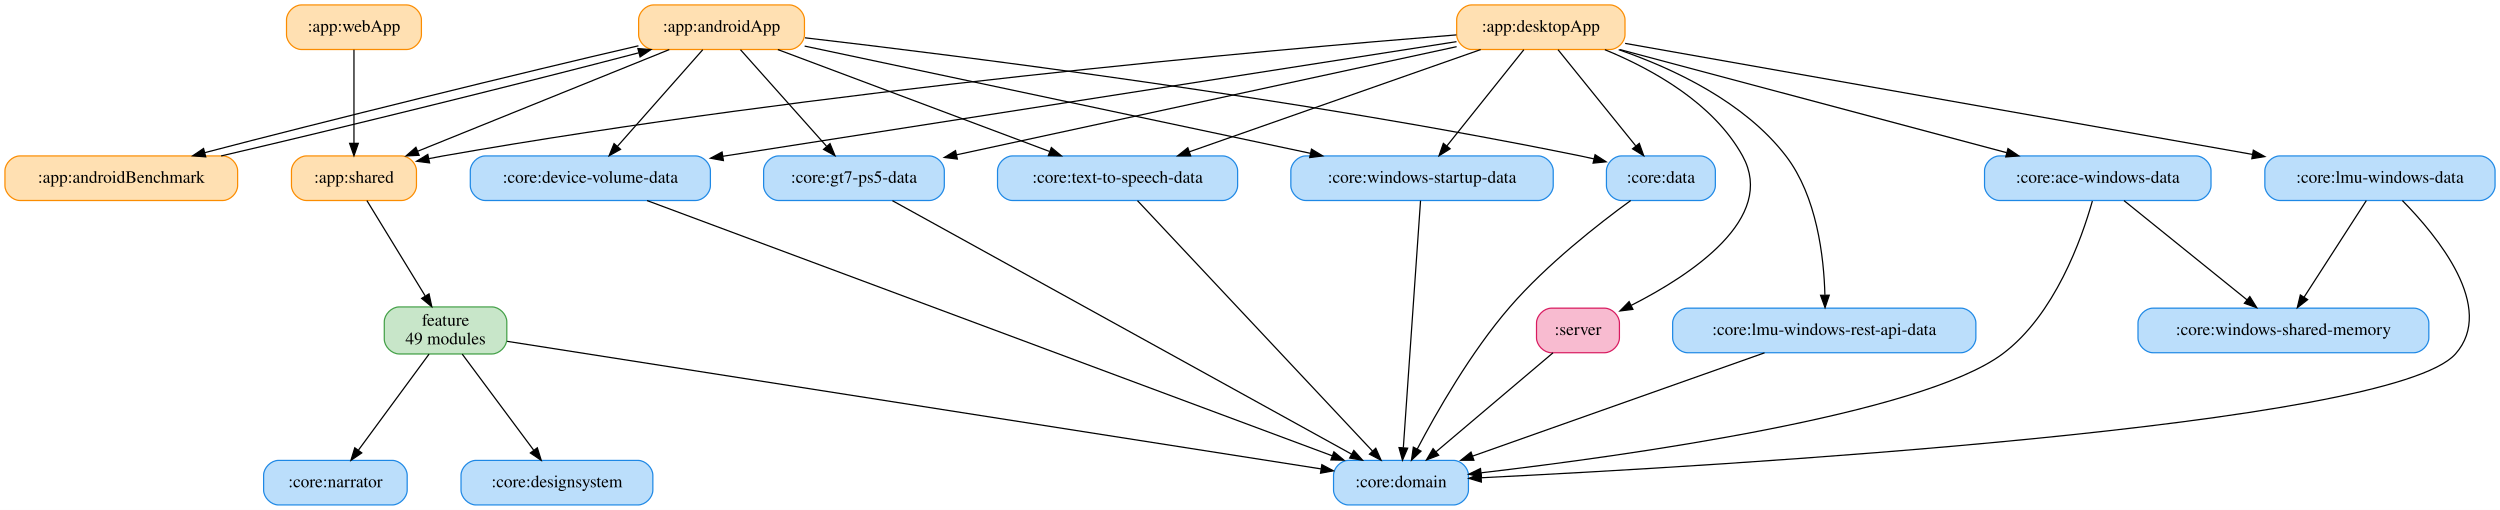
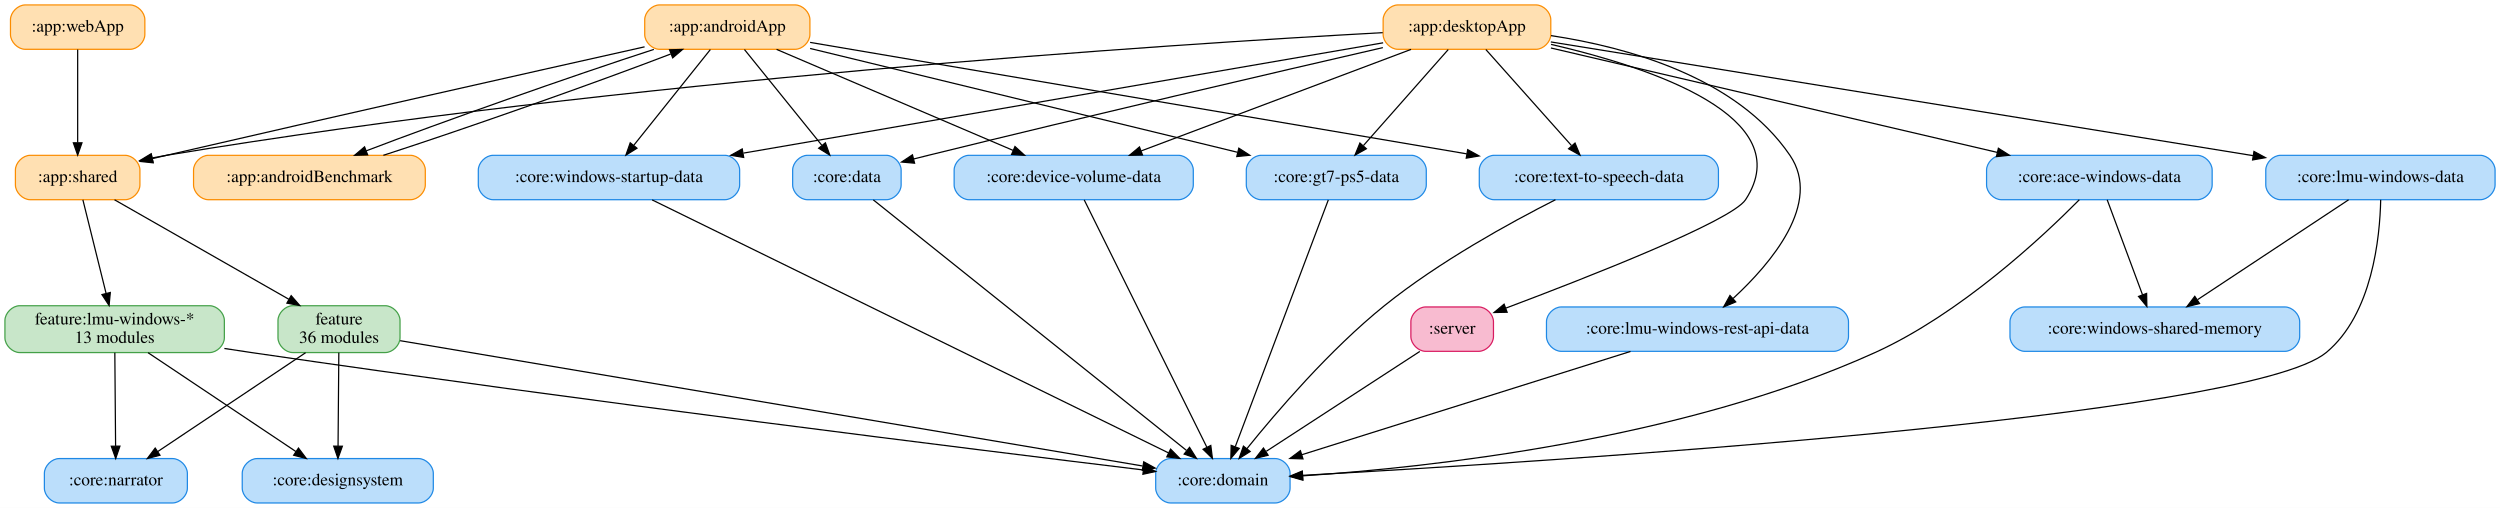
- <svg xmlns="http://www.w3.org/2000/svg" width="2020pt" height="412pt" viewBox="0.00 0.00 2020.00 412.00">
+ <svg xmlns="http://www.w3.org/2000/svg" width="2028pt" height="412pt" viewBox="0.00 0.00 2028.00 412.00">
  <g id="graph0" class="graph" transform="scale(1 1) rotate(0) translate(4 408)">
-     <polygon fill="white" stroke="transparent" points="-4,4 -4,-408 2016,-408 2016,4 -4,4" />
+     <polygon fill="white" stroke="transparent" points="-4,4 -4,-408 2024,-408 2024,4 -4,4" />
    <g id="node1" class="node">
-       <path fill="#ffe0b2" stroke="#fb8c00" d="M634,-404C634,-404 524,-404 524,-404 518,-404 512,-398 512,-392 512,-392 512,-380 512,-380 512,-374 518,-368 524,-368 524,-368 634,-368 634,-368 640,-368 646,-374 646,-380 646,-380 646,-392 646,-392 646,-398 640,-404 634,-404" />
-       <text text-anchor="middle" x="579" y="-382.3" font-family="Times,serif" font-size="14.00">:app:androidApp</text>
+       <path fill="#ffe0b2" stroke="#fb8c00" d="M641,-404C641,-404 531,-404 531,-404 525,-404 519,-398 519,-392 519,-392 519,-380 519,-380 519,-374 525,-368 531,-368 531,-368 641,-368 641,-368 647,-368 653,-374 653,-380 653,-380 653,-392 653,-392 653,-398 647,-404 641,-404" />
+       <text text-anchor="middle" x="586" y="-382.3" font-family="Times,serif" font-size="14.00">:app:androidApp</text>
    </g>
    <g id="node2" class="node">
-       <path fill="#ffe0b2" stroke="#fb8c00" d="M176,-282C176,-282 12,-282 12,-282 6,-282 0,-276 0,-270 0,-270 0,-258 0,-258 0,-252 6,-246 12,-246 12,-246 176,-246 176,-246 182,-246 188,-252 188,-258 188,-258 188,-270 188,-270 188,-276 182,-282 176,-282" />
-       <text text-anchor="middle" x="94" y="-260.3" font-family="Times,serif" font-size="14.00">:app:androidBenchmark</text>
+       <path fill="#ffe0b2" stroke="#fb8c00" d="M329,-282C329,-282 165,-282 165,-282 159,-282 153,-276 153,-270 153,-270 153,-258 153,-258 153,-252 159,-246 165,-246 165,-246 329,-246 329,-246 335,-246 341,-252 341,-258 341,-258 341,-270 341,-270 341,-276 335,-282 329,-282" />
+       <text text-anchor="middle" x="247" y="-260.3" font-family="Times,serif" font-size="14.00">:app:androidBenchmark</text>
    </g>
    <g id="edge1" class="edge">
-       <path fill="none" stroke="black" d="M511.86,-371C419.27,-349.67 254.28,-308.97 161.52,-284.68" />
-       <polygon fill="black" stroke="black" points="162.24,-281.25 151.68,-282.09 160.46,-288.02 162.24,-281.25" />
+       <path fill="none" stroke="black" d="M526.39,-367.93C459.63,-346.25 353.73,-308.86 293,-285.61" />
+       <polygon fill="black" stroke="black" points="294.25,-282.34 283.66,-282.01 291.73,-288.87 294.25,-282.34" />
    </g>
    <g id="node4" class="node">
-       <path fill="#ffe0b2" stroke="#fb8c00" d="M320.5,-282C320.5,-282 243.5,-282 243.5,-282 237.5,-282 231.5,-276 231.5,-270 231.5,-270 231.5,-258 231.5,-258 231.5,-252 237.5,-246 243.5,-246 243.5,-246 320.5,-246 320.5,-246 326.5,-246 332.5,-252 332.5,-258 332.5,-258 332.5,-270 332.5,-270 332.5,-276 326.5,-282 320.5,-282" />
-       <text text-anchor="middle" x="282" y="-260.3" font-family="Times,serif" font-size="14.00">:app:shared</text>
+       <path fill="#ffe0b2" stroke="#fb8c00" d="M97.5,-282C97.5,-282 20.5,-282 20.5,-282 14.5,-282 8.5,-276 8.5,-270 8.5,-270 8.5,-258 8.5,-258 8.5,-252 14.5,-246 20.5,-246 20.5,-246 97.5,-246 97.5,-246 103.5,-246 109.5,-252 109.5,-258 109.5,-258 109.5,-270 109.5,-270 109.5,-276 103.5,-282 97.5,-282" />
+       <text text-anchor="middle" x="59" y="-260.3" font-family="Times,serif" font-size="14.00">:app:shared</text>
    </g>
    <g id="edge2" class="edge">
-       <path fill="none" stroke="black" d="M536.76,-367.93C483.21,-346.3 390.94,-309.02 333.37,-285.76" />
-       <polygon fill="black" stroke="black" points="334.67,-282.51 324.09,-282.01 332.05,-289 334.67,-282.51" />
+       <path fill="none" stroke="black" d="M518.88,-370.01C430.08,-350.13 268.7,-313.84 131,-282 127.34,-281.15 123.58,-280.28 119.79,-279.4" />
+       <polygon fill="black" stroke="black" points="120.26,-275.91 109.73,-277.04 118.67,-282.73 120.26,-275.91" />
    </g>
    <g id="node7" class="node">
-       <path fill="#bbdefb" stroke="#1e88e5" d="M1370,-282C1370,-282 1306,-282 1306,-282 1300,-282 1294,-276 1294,-270 1294,-270 1294,-258 1294,-258 1294,-252 1300,-246 1306,-246 1306,-246 1370,-246 1370,-246 1376,-246 1382,-252 1382,-258 1382,-258 1382,-270 1382,-270 1382,-276 1376,-282 1370,-282" />
-       <text text-anchor="middle" x="1338" y="-260.3" font-family="Times,serif" font-size="14.00">:core:data</text>
+       <path fill="#bbdefb" stroke="#1e88e5" d="M715,-282C715,-282 651,-282 651,-282 645,-282 639,-276 639,-270 639,-270 639,-258 639,-258 639,-252 645,-246 651,-246 651,-246 715,-246 715,-246 721,-246 727,-252 727,-258 727,-258 727,-270 727,-270 727,-276 721,-282 715,-282" />
+       <text text-anchor="middle" x="683" y="-260.3" font-family="Times,serif" font-size="14.00">:core:data</text>
    </g>
    <g id="edge3" class="edge">
-       <path fill="none" stroke="black" d="M646.42,-377.46C770.93,-362.99 1045.06,-328.58 1273,-282 1276.58,-281.27 1280.26,-280.46 1283.96,-279.61" />
-       <polygon fill="black" stroke="black" points="1284.84,-283 1293.74,-277.26 1283.2,-276.19 1284.84,-283" />
+       <path fill="none" stroke="black" d="M599.9,-367.81C616.32,-347.49 643.79,-313.51 662.62,-290.21" />
+       <polygon fill="black" stroke="black" points="665.56,-292.14 669.13,-282.16 660.12,-287.74 665.56,-292.14" />
    </g>
    <g id="node9" class="node">
-       <path fill="#bbdefb" stroke="#1e88e5" d="M558,-282C558,-282 388,-282 388,-282 382,-282 376,-276 376,-270 376,-270 376,-258 376,-258 376,-252 382,-246 388,-246 388,-246 558,-246 558,-246 564,-246 570,-252 570,-258 570,-258 570,-270 570,-270 570,-276 564,-282 558,-282" />
-       <text text-anchor="middle" x="473" y="-260.3" font-family="Times,serif" font-size="14.00">:core:device-volume-data</text>
+       <path fill="#bbdefb" stroke="#1e88e5" d="M952,-282C952,-282 782,-282 782,-282 776,-282 770,-276 770,-270 770,-270 770,-258 770,-258 770,-252 776,-246 782,-246 782,-246 952,-246 952,-246 958,-246 964,-252 964,-258 964,-258 964,-270 964,-270 964,-276 958,-282 952,-282" />
+       <text text-anchor="middle" x="867" y="-260.3" font-family="Times,serif" font-size="14.00">:core:device-volume-data</text>
    </g>
    <g id="edge4" class="edge">
-       <path fill="none" stroke="black" d="M563.81,-367.81C545.79,-347.4 515.59,-313.21 495,-289.91" />
-       <polygon fill="black" stroke="black" points="497.4,-287.34 488.16,-282.16 492.16,-291.97 497.4,-287.34" />
+       <path fill="none" stroke="black" d="M625.96,-367.93C676.42,-346.39 763.21,-309.32 817.72,-286.04" />
+       <polygon fill="black" stroke="black" points="819.35,-289.15 827.18,-282.01 816.6,-282.72 819.35,-289.15" />
    </g>
    <g id="node11" class="node">
-       <path fill="#bbdefb" stroke="#1e88e5" d="M747,-282C747,-282 625,-282 625,-282 619,-282 613,-276 613,-270 613,-270 613,-258 613,-258 613,-252 619,-246 625,-246 625,-246 747,-246 747,-246 753,-246 759,-252 759,-258 759,-258 759,-270 759,-270 759,-276 753,-282 747,-282" />
-       <text text-anchor="middle" x="686" y="-260.3" font-family="Times,serif" font-size="14.00">:core:gt7-ps5-data</text>
+       <path fill="#bbdefb" stroke="#1e88e5" d="M1141,-282C1141,-282 1019,-282 1019,-282 1013,-282 1007,-276 1007,-270 1007,-270 1007,-258 1007,-258 1007,-252 1013,-246 1019,-246 1019,-246 1141,-246 1141,-246 1147,-246 1153,-252 1153,-258 1153,-258 1153,-270 1153,-270 1153,-276 1147,-282 1141,-282" />
+       <text text-anchor="middle" x="1080" y="-260.3" font-family="Times,serif" font-size="14.00">:core:gt7-ps5-data</text>
    </g>
    <g id="edge5" class="edge">
-       <path fill="none" stroke="black" d="M594.33,-367.81C612.53,-347.4 643.01,-313.21 663.79,-289.91" />
-       <polygon fill="black" stroke="black" points="666.66,-291.95 670.7,-282.16 661.43,-287.3 666.66,-291.95" />
+       <path fill="none" stroke="black" d="M653.14,-368.69C743.33,-346.78 903.42,-307.9 999.83,-284.48" />
+       <polygon fill="black" stroke="black" points="1000.93,-287.81 1009.82,-282.05 999.27,-281.01 1000.93,-287.81" />
    </g>
    <g id="node15" class="node">
-       <path fill="#bbdefb" stroke="#1e88e5" d="M984,-282C984,-282 814,-282 814,-282 808,-282 802,-276 802,-270 802,-270 802,-258 802,-258 802,-252 808,-246 814,-246 814,-246 984,-246 984,-246 990,-246 996,-252 996,-258 996,-258 996,-270 996,-270 996,-276 990,-282 984,-282" />
-       <text text-anchor="middle" x="899" y="-260.3" font-family="Times,serif" font-size="14.00">:core:text-to-speech-data</text>
+       <path fill="#bbdefb" stroke="#1e88e5" d="M1378,-282C1378,-282 1208,-282 1208,-282 1202,-282 1196,-276 1196,-270 1196,-270 1196,-258 1196,-258 1196,-252 1202,-246 1208,-246 1208,-246 1378,-246 1378,-246 1384,-246 1390,-252 1390,-258 1390,-258 1390,-270 1390,-270 1390,-276 1384,-282 1378,-282" />
+       <text text-anchor="middle" x="1293" y="-260.3" font-family="Times,serif" font-size="14.00">:core:text-to-speech-data</text>
    </g>
    <g id="edge6" class="edge">
-       <path fill="none" stroke="black" d="M624.51,-367.93C682.33,-346.25 782.03,-308.86 844.03,-285.61" />
-       <polygon fill="black" stroke="black" points="845.51,-288.8 853.65,-282.01 843.06,-282.24 845.51,-288.8" />
+       <path fill="none" stroke="black" d="M653.15,-373.6C776.05,-352.74 1038.09,-308.27 1185.87,-283.18" />
+       <polygon fill="black" stroke="black" points="1186.59,-286.61 1195.87,-281.49 1185.42,-279.71 1186.59,-286.61" />
    </g>
    <g id="node17" class="node">
-       <path fill="#bbdefb" stroke="#1e88e5" d="M1239,-282C1239,-282 1051,-282 1051,-282 1045,-282 1039,-276 1039,-270 1039,-270 1039,-258 1039,-258 1039,-252 1045,-246 1051,-246 1051,-246 1239,-246 1239,-246 1245,-246 1251,-252 1251,-258 1251,-258 1251,-270 1251,-270 1251,-276 1245,-282 1239,-282" />
-       <text text-anchor="middle" x="1145" y="-260.3" font-family="Times,serif" font-size="14.00">:core:windows-startup-data</text>
+       <path fill="#bbdefb" stroke="#1e88e5" d="M584,-282C584,-282 396,-282 396,-282 390,-282 384,-276 384,-270 384,-270 384,-258 384,-258 384,-252 390,-246 396,-246 396,-246 584,-246 584,-246 590,-246 596,-252 596,-258 596,-258 596,-270 596,-270 596,-276 590,-282 584,-282" />
+       <text text-anchor="middle" x="490" y="-260.3" font-family="Times,serif" font-size="14.00">:core:windows-startup-data</text>
    </g>
    <g id="edge7" class="edge">
-       <path fill="none" stroke="black" d="M646.15,-370.76C747.77,-349.22 940.8,-308.29 1054.65,-284.16" />
-       <polygon fill="black" stroke="black" points="1055.68,-287.51 1064.74,-282.02 1054.23,-280.67 1055.68,-287.51" />
+       <path fill="none" stroke="black" d="M572.25,-367.81C555.99,-347.49 528.81,-313.51 510.17,-290.21" />
+       <polygon fill="black" stroke="black" points="512.71,-287.78 503.73,-282.16 507.24,-292.16 512.71,-287.78" />
    </g>
    <g id="edge8" class="edge">
-       <path fill="none" stroke="black" d="M174.67,-282.01C269.3,-303.97 423.74,-342.13 512.06,-365.32" />
-       <polygon fill="black" stroke="black" points="511.41,-368.77 521.97,-367.93 513.19,-362 511.41,-368.77" />
+       <path fill="none" stroke="black" d="M306.97,-282.01C373.79,-303.62 479.41,-340.89 540.04,-364.18" />
+       <polygon fill="black" stroke="black" points="539.15,-367.59 549.73,-367.93 541.67,-361.06 539.15,-367.59" />
    </g>
    <g id="node3" class="node">
-       <path fill="#ffe0b2" stroke="#fb8c00" d="M1297,-404C1297,-404 1185,-404 1185,-404 1179,-404 1173,-398 1173,-392 1173,-392 1173,-380 1173,-380 1173,-374 1179,-368 1185,-368 1185,-368 1297,-368 1297,-368 1303,-368 1309,-374 1309,-380 1309,-380 1309,-392 1309,-392 1309,-398 1303,-404 1297,-404" />
-       <text text-anchor="middle" x="1241" y="-382.3" font-family="Times,serif" font-size="14.00">:app:desktopApp</text>
+       <path fill="#ffe0b2" stroke="#fb8c00" d="M1242,-404C1242,-404 1130,-404 1130,-404 1124,-404 1118,-398 1118,-392 1118,-392 1118,-380 1118,-380 1118,-374 1124,-368 1130,-368 1130,-368 1242,-368 1242,-368 1248,-368 1254,-374 1254,-380 1254,-380 1254,-392 1254,-392 1254,-398 1248,-404 1242,-404" />
+       <text text-anchor="middle" x="1186" y="-382.3" font-family="Times,serif" font-size="14.00">:app:desktopApp</text>
    </g>
    <g id="edge9" class="edge">
-       <path fill="none" stroke="black" d="M1172.73,-379.8C1023.45,-367.82 657.1,-335.19 354,-282 350.3,-281.35 346.51,-280.63 342.7,-279.86" />
-       <polygon fill="black" stroke="black" points="343.1,-276.37 332.59,-277.72 341.65,-283.22 343.1,-276.37" />
+       <path fill="none" stroke="black" d="M1117.7,-381.52C949.18,-372.25 500.44,-343.36 131,-282 127.3,-281.39 123.5,-280.69 119.68,-279.94" />
+       <polygon fill="black" stroke="black" points="120.07,-276.44 109.57,-277.84 118.65,-283.3 120.07,-276.44" />
    </g>
    <g id="node6" class="node">
-       <path fill="#bbdefb" stroke="#1e88e5" d="M1770.5,-282C1770.5,-282 1611.5,-282 1611.5,-282 1605.5,-282 1599.5,-276 1599.5,-270 1599.5,-270 1599.5,-258 1599.5,-258 1599.5,-252 1605.5,-246 1611.5,-246 1611.5,-246 1770.5,-246 1770.5,-246 1776.5,-246 1782.5,-252 1782.5,-258 1782.5,-258 1782.5,-270 1782.5,-270 1782.5,-276 1776.5,-282 1770.5,-282" />
-       <text text-anchor="middle" x="1691" y="-260.3" font-family="Times,serif" font-size="14.00">:core:ace-windows-data</text>
+       <path fill="#bbdefb" stroke="#1e88e5" d="M1778.5,-282C1778.5,-282 1619.5,-282 1619.5,-282 1613.5,-282 1607.5,-276 1607.5,-270 1607.5,-270 1607.5,-258 1607.5,-258 1607.5,-252 1613.5,-246 1619.5,-246 1619.5,-246 1778.5,-246 1778.5,-246 1784.5,-246 1790.5,-252 1790.5,-258 1790.5,-258 1790.5,-270 1790.5,-270 1790.5,-276 1784.5,-282 1778.5,-282" />
+       <text text-anchor="middle" x="1699" y="-260.3" font-family="Times,serif" font-size="14.00">:core:ace-windows-data</text>
    </g>
    <g id="edge10" class="edge">
-       <path fill="none" stroke="black" d="M1305,-367.93C1387.47,-345.94 1530.56,-307.78 1617.44,-284.62" />
-       <polygon fill="black" stroke="black" points="1618.46,-287.97 1627.22,-282.01 1616.66,-281.2 1618.46,-287.97" />
+       <path fill="none" stroke="black" d="M1254.12,-369.06C1347.63,-347.19 1515.57,-307.91 1616.21,-284.37" />
+       <polygon fill="black" stroke="black" points="1617.09,-287.75 1626.03,-282.07 1615.5,-280.94 1617.09,-287.75" />
    </g>
    <g id="edge11" class="edge">
-       <path fill="none" stroke="black" d="M1254.9,-367.81C1271.32,-347.49 1298.79,-313.51 1317.62,-290.21" />
-       <polygon fill="black" stroke="black" points="1320.56,-292.14 1324.13,-282.16 1315.12,-287.74 1320.56,-292.14" />
+       <path fill="none" stroke="black" d="M1117.77,-369.38C1031.69,-349.56 879.17,-314.1 749,-282 745.17,-281.05 741.21,-280.07 737.23,-279.06" />
+       <polygon fill="black" stroke="black" points="737.9,-275.62 727.35,-276.56 736.18,-282.41 737.9,-275.62" />
    </g>
    <g id="edge12" class="edge">
-       <path fill="none" stroke="black" d="M1172.85,-374.35C1038.9,-353.42 740.46,-306.79 579.99,-281.72" />
-       <polygon fill="black" stroke="black" points="580.51,-278.26 570.09,-280.17 579.43,-285.17 580.51,-278.26" />
+       <path fill="none" stroke="black" d="M1140.63,-367.93C1083,-346.25 983.6,-308.86 921.79,-285.61" />
+       <polygon fill="black" stroke="black" points="922.8,-282.25 912.21,-282.01 920.34,-288.8 922.8,-282.25" />
    </g>
    <g id="edge13" class="edge">
-       <path fill="none" stroke="black" d="M1172.95,-370.29C1071.05,-348.26 879.1,-306.75 769.08,-282.96" />
-       <polygon fill="black" stroke="black" points="769.53,-279.48 759.02,-280.79 768.05,-286.32 769.53,-279.48" />
+       <path fill="none" stroke="black" d="M1170.81,-367.81C1152.79,-347.4 1122.59,-313.21 1102,-289.91" />
+       <polygon fill="black" stroke="black" points="1104.4,-287.34 1095.16,-282.16 1099.16,-291.97 1104.4,-287.34" />
    </g>
    <g id="node12" class="node">
-       <path fill="#bbdefb" stroke="#1e88e5" d="M2000,-282C2000,-282 1838,-282 1838,-282 1832,-282 1826,-276 1826,-270 1826,-270 1826,-258 1826,-258 1826,-252 1832,-246 1838,-246 1838,-246 2000,-246 2000,-246 2006,-246 2012,-252 2012,-258 2012,-258 2012,-270 2012,-270 2012,-276 2006,-282 2000,-282" />
-       <text text-anchor="middle" x="1919" y="-260.3" font-family="Times,serif" font-size="14.00">:core:lmu-windows-data</text>
+       <path fill="#bbdefb" stroke="#1e88e5" d="M2008,-282C2008,-282 1846,-282 1846,-282 1840,-282 1834,-276 1834,-270 1834,-270 1834,-258 1834,-258 1834,-252 1840,-246 1846,-246 1846,-246 2008,-246 2008,-246 2014,-246 2020,-252 2020,-258 2020,-258 2020,-270 2020,-270 2020,-276 2014,-282 2008,-282" />
+       <text text-anchor="middle" x="1927" y="-260.3" font-family="Times,serif" font-size="14.00">:core:lmu-windows-data</text>
    </g>
    <g id="edge14" class="edge">
-       <path fill="none" stroke="black" d="M1309.11,-372.94C1428.4,-351.83 1675.74,-308.06 1816.02,-283.23" />
-       <polygon fill="black" stroke="black" points="1816.7,-286.66 1825.94,-281.47 1815.48,-279.77 1816.7,-286.66" />
+       <path fill="none" stroke="black" d="M1254.05,-373.98C1384.38,-352.87 1669.87,-306.64 1823.78,-281.72" />
+       <polygon fill="black" stroke="black" points="1824.42,-285.16 1833.73,-280.1 1823.3,-278.25 1824.42,-285.16" />
    </g>
    <g id="node13" class="node">
-       <path fill="#bbdefb" stroke="#1e88e5" d="M1580.5,-159C1580.5,-159 1359.5,-159 1359.5,-159 1353.5,-159 1347.5,-153 1347.5,-147 1347.5,-147 1347.5,-135 1347.5,-135 1347.5,-129 1353.5,-123 1359.5,-123 1359.5,-123 1580.5,-123 1580.5,-123 1586.5,-123 1592.5,-129 1592.5,-135 1592.5,-135 1592.5,-147 1592.5,-147 1592.5,-153 1586.5,-159 1580.5,-159" />
-       <text text-anchor="middle" x="1470" y="-137.3" font-family="Times,serif" font-size="14.00">:core:lmu-windows-rest-api-data</text>
+       <path fill="#bbdefb" stroke="#1e88e5" d="M1483.5,-159C1483.5,-159 1262.5,-159 1262.5,-159 1256.5,-159 1250.5,-153 1250.5,-147 1250.5,-147 1250.5,-135 1250.5,-135 1250.5,-129 1256.5,-123 1262.5,-123 1262.5,-123 1483.5,-123 1483.5,-123 1489.5,-123 1495.5,-129 1495.5,-135 1495.5,-135 1495.5,-147 1495.5,-147 1495.5,-153 1489.5,-159 1483.5,-159" />
+       <text text-anchor="middle" x="1373" y="-137.3" font-family="Times,serif" font-size="14.00">:core:lmu-windows-rest-api-data</text>
    </g>
    <g id="edge15" class="edge">
-       <path fill="none" stroke="black" d="M1303.9,-367.88C1348.25,-352.57 1405.5,-325.65 1439,-282 1464.11,-249.28 1469.7,-200.29 1470.52,-169.78" />
-       <polygon fill="black" stroke="black" points="1474.03,-169.48 1470.64,-159.44 1467.03,-169.4 1474.03,-169.48" />
+       <path fill="none" stroke="black" d="M1254.15,-379.11C1316.32,-369.71 1404.86,-345.31 1448,-282 1474.34,-243.35 1432.84,-194.45 1401.85,-165.86" />
+       <polygon fill="black" stroke="black" points="1404.02,-163.11 1394.24,-159.04 1399.35,-168.32 1404.02,-163.11" />
    </g>
    <g id="edge16" class="edge">
-       <path fill="none" stroke="black" d="M1192.36,-367.93C1130.32,-346.16 1023.13,-308.56 956.93,-285.33" />
-       <polygon fill="black" stroke="black" points="958.06,-282.02 947.47,-282.01 955.75,-288.62 958.06,-282.02" />
+       <path fill="none" stroke="black" d="M1201.33,-367.81C1219.53,-347.4 1250.01,-313.21 1270.79,-289.91" />
+       <polygon fill="black" stroke="black" points="1273.66,-291.95 1277.7,-282.16 1268.43,-287.3 1273.66,-291.95" />
    </g>
    <g id="edge17" class="edge">
-       <path fill="none" stroke="black" d="M1227.25,-367.81C1210.99,-347.49 1183.81,-313.51 1165.17,-290.21" />
-       <polygon fill="black" stroke="black" points="1167.71,-287.78 1158.73,-282.16 1162.24,-292.16 1167.71,-287.78" />
+       <path fill="none" stroke="black" d="M1118,-373.28C997.24,-352.46 744.45,-308.87 599.11,-283.81" />
+       <polygon fill="black" stroke="black" points="599.28,-280.29 588.83,-282.04 598.09,-287.19 599.28,-280.29" />
+     </g>
+     <g id="node19" class="node">
+       <path fill="#f8bbd0" stroke="#d81b60" d="M1195.5,-159C1195.5,-159 1152.5,-159 1152.5,-159 1146.5,-159 1140.5,-153 1140.5,-147 1140.5,-147 1140.5,-135 1140.5,-135 1140.5,-129 1146.5,-123 1152.5,-123 1152.5,-123 1195.5,-123 1195.5,-123 1201.5,-123 1207.5,-129 1207.5,-135 1207.5,-135 1207.5,-147 1207.5,-147 1207.5,-153 1201.5,-159 1195.5,-159" />
+       <text text-anchor="middle" x="1174" y="-137.3" font-family="Times,serif" font-size="14.00">:server</text>
+     </g>
+     <g id="edge18" class="edge">
+       <path fill="none" stroke="black" d="M1254.22,-372C1335.71,-353.18 1455.88,-313.07 1412,-246 1400.67,-228.68 1283.2,-182.72 1217.65,-158.1" />
+       <polygon fill="black" stroke="black" points="1218.58,-154.71 1207.98,-154.49 1216.12,-161.27 1218.58,-154.71" />
    </g>
    <g id="node18" class="node">
-       <path fill="#f8bbd0" stroke="#d81b60" d="M1292.5,-159C1292.5,-159 1249.5,-159 1249.5,-159 1243.5,-159 1237.5,-153 1237.5,-147 1237.5,-147 1237.5,-135 1237.5,-135 1237.5,-129 1243.5,-123 1249.5,-123 1249.5,-123 1292.5,-123 1292.5,-123 1298.5,-123 1304.5,-129 1304.5,-135 1304.5,-135 1304.5,-147 1304.5,-147 1304.5,-153 1298.5,-159 1292.5,-159" />
-       <text text-anchor="middle" x="1271" y="-137.3" font-family="Times,serif" font-size="14.00">:server</text>
-     </g>
-     <g id="edge18" class="edge">
-       <path fill="none" stroke="black" d="M1292.75,-367.84C1331.05,-352.1 1380.49,-324.66 1404,-282 1431.74,-231.66 1362.67,-185.95 1314.02,-161.25" />
-       <polygon fill="black" stroke="black" points="1315.41,-158.04 1304.9,-156.74 1312.31,-164.31 1315.41,-158.04" />
-     </g>
-     <g id="node19" class="node">
-       <path fill="#c8e6c9" stroke="#43a047" d="M393.5,-160C393.5,-160 318.5,-160 318.5,-160 312.5,-160 306.5,-154 306.5,-148 306.5,-148 306.5,-134 306.5,-134 306.5,-128 312.5,-122 318.5,-122 318.5,-122 393.5,-122 393.5,-122 399.5,-122 405.5,-128 405.5,-134 405.5,-134 405.5,-148 405.5,-148 405.5,-154 399.5,-160 393.5,-160" />
-       <text text-anchor="middle" x="356" y="-144.8" font-family="Times,serif" font-size="14.00">feature</text>
-       <text text-anchor="middle" x="356" y="-129.8" font-family="Times,serif" font-size="14.00">49 modules</text>
+       <path fill="#c8e6c9" stroke="#43a047" d="M166,-160C166,-160 12,-160 12,-160 6,-160 0,-154 0,-148 0,-148 0,-134 0,-134 0,-128 6,-122 12,-122 12,-122 166,-122 166,-122 172,-122 178,-128 178,-134 178,-134 178,-148 178,-148 178,-154 172,-160 166,-160" />
+       <text text-anchor="middle" x="89" y="-144.8" font-family="Times,serif" font-size="14.00">feature:lmu-windows-*</text>
+       <text text-anchor="middle" x="89" y="-129.8" font-family="Times,serif" font-size="14.00">13 modules</text>
    </g>
    <g id="edge19" class="edge">
-       <path fill="none" stroke="black" d="M292.45,-245.92C304.69,-225.91 325.12,-192.5 339.51,-168.97" />
-       <polygon fill="black" stroke="black" points="342.65,-170.54 344.88,-160.18 336.68,-166.88 342.65,-170.54" />
+       <path fill="none" stroke="black" d="M63.23,-245.92C68.13,-226.17 76.26,-193.38 82.08,-169.91" />
+       <polygon fill="black" stroke="black" points="85.48,-170.73 84.49,-160.18 78.69,-169.04 85.48,-170.73" />
+     </g>
+     <g id="node20" class="node">
+       <path fill="#c8e6c9" stroke="#43a047" d="M308.5,-160C308.5,-160 233.5,-160 233.5,-160 227.5,-160 221.5,-154 221.5,-148 221.5,-148 221.5,-134 221.5,-134 221.5,-128 227.5,-122 233.5,-122 233.5,-122 308.5,-122 308.5,-122 314.5,-122 320.5,-128 320.5,-134 320.5,-134 320.5,-148 320.5,-148 320.5,-154 314.5,-160 308.5,-160" />
+       <text text-anchor="middle" x="271" y="-144.8" font-family="Times,serif" font-size="14.00">feature</text>
+       <text text-anchor="middle" x="271" y="-129.8" font-family="Times,serif" font-size="14.00">36 modules</text>
+     </g>
+     <g id="edge20" class="edge">
+       <path fill="none" stroke="black" d="M88.92,-245.92C125.93,-224.8 189.08,-188.76 230.42,-165.16" />
+       <polygon fill="black" stroke="black" points="232.2,-168.18 239.15,-160.18 228.73,-162.1 232.2,-168.18" />
    </g>
    <g id="node5" class="node">
-       <path fill="#ffe0b2" stroke="#fb8c00" d="M324.5,-404C324.5,-404 239.5,-404 239.5,-404 233.5,-404 227.5,-398 227.5,-392 227.5,-392 227.5,-380 227.5,-380 227.5,-374 233.5,-368 239.5,-368 239.5,-368 324.5,-368 324.5,-368 330.5,-368 336.5,-374 336.5,-380 336.5,-380 336.5,-392 336.5,-392 336.5,-398 330.5,-404 324.5,-404" />
-       <text text-anchor="middle" x="282" y="-382.3" font-family="Times,serif" font-size="14.00">:app:webApp</text>
-     </g>
-     <g id="edge20" class="edge">
-       <path fill="none" stroke="black" d="M282,-367.81C282,-348.11 282,-315.58 282,-292.39" />
-       <polygon fill="black" stroke="black" points="285.5,-292.16 282,-282.16 278.5,-292.16 285.5,-292.16" />
+       <path fill="#ffe0b2" stroke="#fb8c00" d="M101.5,-404C101.5,-404 16.5,-404 16.5,-404 10.5,-404 4.5,-398 4.5,-392 4.5,-392 4.5,-380 4.5,-380 4.5,-374 10.5,-368 16.5,-368 16.5,-368 101.5,-368 101.5,-368 107.5,-368 113.5,-374 113.5,-380 113.5,-380 113.5,-392 113.5,-392 113.5,-398 107.5,-404 101.5,-404" />
+       <text text-anchor="middle" x="59" y="-382.3" font-family="Times,serif" font-size="14.00">:app:webApp</text>
+     </g>
+     <g id="edge21" class="edge">
+       <path fill="none" stroke="black" d="M59,-367.81C59,-348.11 59,-315.58 59,-292.39" />
+       <polygon fill="black" stroke="black" points="62.5,-292.16 59,-282.16 55.5,-292.16 62.5,-292.16" />
    </g>
    <g id="node10" class="node">
-       <path fill="#bbdefb" stroke="#1e88e5" d="M1170.5,-36C1170.5,-36 1085.5,-36 1085.5,-36 1079.5,-36 1073.5,-30 1073.5,-24 1073.5,-24 1073.5,-12 1073.5,-12 1073.5,-6 1079.5,0 1085.5,0 1085.5,0 1170.5,0 1170.5,0 1176.5,0 1182.5,-6 1182.5,-12 1182.5,-12 1182.5,-24 1182.5,-24 1182.5,-30 1176.5,-36 1170.5,-36" />
-       <text text-anchor="middle" x="1128" y="-14.3" font-family="Times,serif" font-size="14.00">:core:domain</text>
-     </g>
-     <g id="edge21" class="edge">
-       <path fill="none" stroke="black" d="M1686.63,-245.55C1678.1,-215.33 1656.29,-153.48 1614,-122 1547.85,-72.76 1309.34,-39.61 1192.89,-25.99" />
-       <polygon fill="black" stroke="black" points="1193.02,-22.48 1182.68,-24.81 1192.22,-29.43 1193.02,-22.48" />
+       <path fill="#bbdefb" stroke="#1e88e5" d="M1030.5,-36C1030.5,-36 945.5,-36 945.5,-36 939.5,-36 933.5,-30 933.5,-24 933.5,-24 933.5,-12 933.5,-12 933.5,-6 939.5,0 945.5,0 945.5,0 1030.5,0 1030.5,0 1036.5,0 1042.5,-6 1042.5,-12 1042.5,-12 1042.5,-24 1042.5,-24 1042.5,-30 1036.5,-36 1030.5,-36" />
+       <text text-anchor="middle" x="988" y="-14.3" font-family="Times,serif" font-size="14.00">:core:domain</text>
+     </g>
+     <g id="edge22" class="edge">
+       <path fill="none" stroke="black" d="M1682.74,-245.97C1652.92,-215.84 1586.16,-153.36 1517,-122 1360.26,-50.93 1155.67,-28.81 1052.9,-22" />
+       <polygon fill="black" stroke="black" points="1052.88,-18.49 1042.68,-21.35 1052.44,-25.47 1052.88,-18.49" />
    </g>
    <g id="node16" class="node">
-       <path fill="#bbdefb" stroke="#1e88e5" d="M1946.5,-159C1946.5,-159 1735.5,-159 1735.5,-159 1729.5,-159 1723.5,-153 1723.5,-147 1723.5,-147 1723.5,-135 1723.5,-135 1723.5,-129 1729.5,-123 1735.5,-123 1735.5,-123 1946.5,-123 1946.5,-123 1952.5,-123 1958.5,-129 1958.5,-135 1958.5,-135 1958.5,-147 1958.5,-147 1958.5,-153 1952.5,-159 1946.5,-159" />
-       <text text-anchor="middle" x="1841" y="-137.3" font-family="Times,serif" font-size="14.00">:core:windows-shared-memory</text>
-     </g>
-     <g id="edge22" class="edge">
-       <path fill="none" stroke="black" d="M1712.17,-245.92C1738.16,-224.96 1782.36,-189.3 1811.62,-165.7" />
-       <polygon fill="black" stroke="black" points="1813.86,-168.39 1819.45,-159.38 1809.47,-162.94 1813.86,-168.39" />
+       <path fill="#bbdefb" stroke="#1e88e5" d="M1849.5,-159C1849.5,-159 1638.5,-159 1638.5,-159 1632.5,-159 1626.5,-153 1626.5,-147 1626.5,-147 1626.5,-135 1626.5,-135 1626.5,-129 1632.5,-123 1638.5,-123 1638.5,-123 1849.5,-123 1849.5,-123 1855.5,-123 1861.5,-129 1861.5,-135 1861.5,-135 1861.5,-147 1861.5,-147 1861.5,-153 1855.5,-159 1849.5,-159" />
+       <text text-anchor="middle" x="1744" y="-137.3" font-family="Times,serif" font-size="14.00">:core:windows-shared-memory</text>
    </g>
    <g id="edge23" class="edge">
-       <path fill="none" stroke="black" d="M1313.59,-245.97C1287.46,-226.97 1245.76,-194.36 1216,-160 1184.46,-123.59 1156.64,-74.71 1141.09,-45.1" />
-       <polygon fill="black" stroke="black" points="1144.19,-43.48 1136.49,-36.21 1137.98,-46.7 1144.19,-43.48" />
+       <path fill="none" stroke="black" d="M1705.35,-245.92C1712.81,-225.86 1725.28,-192.33 1734.04,-168.79" />
+       <polygon fill="black" stroke="black" points="1737.33,-169.98 1737.53,-159.38 1730.77,-167.54 1737.33,-169.98" />
+     </g>
+     <g id="edge24" class="edge">
+       <path fill="none" stroke="black" d="M704.45,-245.84C757.93,-203.05 897.3,-91.56 958.48,-42.62" />
+       <polygon fill="black" stroke="black" points="960.95,-45.12 966.58,-36.14 956.58,-39.65 960.95,-45.12" />
    </g>
    <g id="node8" class="node">
-       <path fill="#bbdefb" stroke="#1e88e5" d="M511.5,-36C511.5,-36 380.5,-36 380.5,-36 374.5,-36 368.5,-30 368.5,-24 368.5,-24 368.5,-12 368.5,-12 368.5,-6 374.5,0 380.5,0 380.5,0 511.5,0 511.5,0 517.5,0 523.5,-6 523.5,-12 523.5,-12 523.5,-24 523.5,-24 523.5,-30 517.5,-36 511.5,-36" />
-       <text text-anchor="middle" x="446" y="-14.3" font-family="Times,serif" font-size="14.00">:core:designsystem</text>
-     </g>
-     <g id="edge24" class="edge">
-       <path fill="none" stroke="black" d="M518.8,-245.94C635.79,-202.36 945.35,-87.04 1072.39,-39.72" />
-       <polygon fill="black" stroke="black" points="1073.79,-42.93 1081.94,-36.16 1071.35,-36.37 1073.79,-42.93" />
+       <path fill="#bbdefb" stroke="#1e88e5" d="M335.5,-36C335.5,-36 204.5,-36 204.5,-36 198.5,-36 192.5,-30 192.5,-24 192.5,-24 192.5,-12 192.5,-12 192.5,-6 198.5,0 204.5,0 204.5,0 335.5,0 335.5,0 341.5,0 347.5,-6 347.5,-12 347.5,-12 347.5,-24 347.5,-24 347.5,-30 341.5,-36 335.5,-36" />
+       <text text-anchor="middle" x="270" y="-14.3" font-family="Times,serif" font-size="14.00">:core:designsystem</text>
    </g>
    <g id="edge25" class="edge">
-       <path fill="none" stroke="black" d="M717.08,-245.84C795.46,-202.57 1001.12,-89.04 1088.17,-40.99" />
-       <polygon fill="black" stroke="black" points="1089.89,-44.04 1096.95,-36.14 1086.51,-37.91 1089.89,-44.04" />
+       <path fill="none" stroke="black" d="M875.51,-245.84C896.34,-203.84 949.99,-95.64 974.92,-45.38" />
+       <polygon fill="black" stroke="black" points="978.19,-46.65 979.5,-36.14 971.92,-43.54 978.19,-46.65" />
    </g>
    <g id="edge26" class="edge">
-       <path fill="none" stroke="black" d="M1937.12,-245.93C1965.29,-217.36 2013.08,-159.32 1980,-122 1927.87,-63.19 1382.91,-31.35 1192.91,-21.98" />
-       <polygon fill="black" stroke="black" points="1192.95,-18.48 1182.79,-21.48 1192.6,-25.47 1192.95,-18.48" />
+       <path fill="none" stroke="black" d="M1073.53,-245.84C1057.73,-203.93 1017.07,-96.09 998.07,-45.7" />
+       <polygon fill="black" stroke="black" points="1001.27,-44.26 994.46,-36.14 994.72,-46.73 1001.27,-44.26" />
    </g>
    <g id="edge27" class="edge">
-       <path fill="none" stroke="black" d="M1907.99,-245.92C1894.88,-225.59 1872.86,-191.42 1857.66,-167.85" />
-       <polygon fill="black" stroke="black" points="1860.57,-165.89 1852.21,-159.38 1854.68,-169.69 1860.57,-165.89" />
+       <path fill="none" stroke="black" d="M1927.22,-245.91C1926.59,-215.69 1920.53,-153.07 1883,-122 1819.16,-69.15 1247.5,-33.21 1052.69,-22.4" />
+       <polygon fill="black" stroke="black" points="1052.77,-18.9 1042.6,-21.85 1052.39,-25.89 1052.77,-18.9" />
    </g>
    <g id="edge28" class="edge">
-       <path fill="none" stroke="black" d="M1421.73,-122.92C1359.69,-100.97 1252.1,-62.91 1185.78,-39.44" />
-       <polygon fill="black" stroke="black" points="1186.9,-36.13 1176.31,-36.09 1184.57,-42.73 1186.9,-36.13" />
+       <path fill="none" stroke="black" d="M1901.17,-245.92C1869.11,-224.72 1814.31,-188.49 1778.63,-164.9" />
+       <polygon fill="black" stroke="black" points="1780.27,-161.78 1770,-159.19 1776.41,-167.62 1780.27,-161.78" />
+     </g>
+     <g id="edge29" class="edge">
+       <path fill="none" stroke="black" d="M1318.66,-122.92C1248.53,-100.88 1126.71,-62.6 1052.13,-39.16" />
+       <polygon fill="black" stroke="black" points="1052.97,-35.75 1042.38,-36.09 1050.87,-42.43 1052.97,-35.75" />
    </g>
    <g id="node14" class="node">
-       <path fill="#bbdefb" stroke="#1e88e5" d="M313,-36C313,-36 221,-36 221,-36 215,-36 209,-30 209,-24 209,-24 209,-12 209,-12 209,-6 215,0 221,0 221,0 313,0 313,0 319,0 325,-6 325,-12 325,-12 325,-24 325,-24 325,-30 319,-36 313,-36" />
-       <text text-anchor="middle" x="267" y="-14.3" font-family="Times,serif" font-size="14.00">:core:narrator</text>
-     </g>
-     <g id="edge29" class="edge">
-       <path fill="none" stroke="black" d="M915.1,-245.84C955.01,-203.32 1058.62,-92.92 1104.98,-43.52" />
-       <polygon fill="black" stroke="black" points="1107.62,-45.83 1111.91,-36.14 1102.52,-41.04 1107.62,-45.83" />
+       <path fill="#bbdefb" stroke="#1e88e5" d="M136,-36C136,-36 44,-36 44,-36 38,-36 32,-30 32,-24 32,-24 32,-12 32,-12 32,-6 38,0 44,0 44,0 136,0 136,0 142,0 148,-6 148,-12 148,-12 148,-24 148,-24 148,-30 142,-36 136,-36" />
+       <text text-anchor="middle" x="90" y="-14.3" font-family="Times,serif" font-size="14.00">:core:narrator</text>
    </g>
    <g id="edge30" class="edge">
-       <path fill="none" stroke="black" d="M1143.8,-245.84C1140.9,-204.1 1133.43,-96.99 1129.9,-46.33" />
-       <polygon fill="black" stroke="black" points="1133.38,-45.87 1129.19,-36.14 1126.4,-46.36 1133.38,-45.87" />
+       <path fill="none" stroke="black" d="M1257.76,-245.97C1221.2,-227.45 1163.28,-195.68 1119,-160 1074.77,-124.35 1031.51,-73.87 1007.44,-43.97" />
+       <polygon fill="black" stroke="black" points="1010.14,-41.75 1001.17,-36.11 1004.67,-46.11 1010.14,-41.75" />
    </g>
    <g id="edge31" class="edge">
-       <path fill="none" stroke="black" d="M1250.81,-122.92C1226.15,-102.05 1184.27,-66.61 1156.37,-43" />
-       <polygon fill="black" stroke="black" points="1158.44,-40.17 1148.55,-36.38 1153.92,-45.52 1158.44,-40.17" />
+       <path fill="none" stroke="black" d="M525.02,-245.84C613.6,-202.44 846.45,-88.35 944.01,-40.55" />
+       <polygon fill="black" stroke="black" points="945.58,-43.68 953.02,-36.14 942.5,-37.4 945.58,-43.68" />
    </g>
    <g id="edge32" class="edge">
-       <path fill="none" stroke="black" d="M369.47,-121.89C384.78,-101.31 409.86,-67.58 427.12,-44.39" />
-       <polygon fill="black" stroke="black" points="430.15,-46.18 433.31,-36.06 424.53,-42 430.15,-46.18" />
+       <path fill="none" stroke="black" d="M116.1,-121.89C148.1,-100.49 201.36,-64.89 236.07,-41.68" />
+       <polygon fill="black" stroke="black" points="238.11,-44.53 244.47,-36.06 234.22,-38.71 238.11,-44.53" />
    </g>
    <g id="edge33" class="edge">
-       <path fill="none" stroke="black" d="M405.76,-132.2C540.55,-111.07 912.67,-52.75 1063.37,-29.13" />
-       <polygon fill="black" stroke="black" points="1064.06,-32.56 1073.4,-27.56 1062.98,-25.65 1064.06,-32.56" />
+       <path fill="none" stroke="black" d="M178.02,-125.32C185.45,-124.17 192.85,-123.05 200,-122 468.09,-82.75 788.59,-43.11 923.32,-26.77" />
+       <polygon fill="black" stroke="black" points="923.96,-30.22 933.47,-25.54 923.12,-23.27 923.96,-30.22" />
    </g>
    <g id="edge34" class="edge">
-       <path fill="none" stroke="black" d="M342.68,-121.89C327.54,-101.31 302.73,-67.58 285.67,-44.39" />
-       <polygon fill="black" stroke="black" points="288.3,-42.05 279.55,-36.06 282.66,-46.19 288.3,-42.05" />
+       <path fill="none" stroke="black" d="M89.15,-121.89C89.32,-101.85 89.58,-69.36 89.77,-46.25" />
+       <polygon fill="black" stroke="black" points="93.28,-46.09 89.86,-36.06 86.28,-46.03 93.28,-46.09" />
+     </g>
+     <g id="edge35" class="edge">
+       <path fill="none" stroke="black" d="M1147.75,-122.92C1115.16,-101.72 1059.46,-65.49 1023.2,-41.9" />
+       <polygon fill="black" stroke="black" points="1024.71,-38.71 1014.42,-36.19 1020.9,-44.58 1024.71,-38.71" />
+     </g>
+     <g id="edge36" class="edge">
+       <path fill="none" stroke="black" d="M270.85,-121.89C270.68,-101.85 270.42,-69.36 270.23,-46.25" />
+       <polygon fill="black" stroke="black" points="273.72,-46.03 270.14,-36.06 266.72,-46.09 273.72,-46.03" />
+     </g>
+     <g id="edge37" class="edge">
+       <path fill="none" stroke="black" d="M320.57,-131.64C446.89,-110.32 780.93,-53.94 922.8,-30" />
+       <polygon fill="black" stroke="black" points="923.8,-33.38 933.08,-28.27 922.64,-26.48 923.8,-33.38" />
+     </g>
+     <g id="edge38" class="edge">
+       <path fill="none" stroke="black" d="M243.9,-121.89C211.9,-100.49 158.64,-64.89 123.93,-41.68" />
+       <polygon fill="black" stroke="black" points="125.78,-38.71 115.53,-36.06 121.89,-44.53 125.78,-38.71" />
    </g>
  </g>
</svg>
